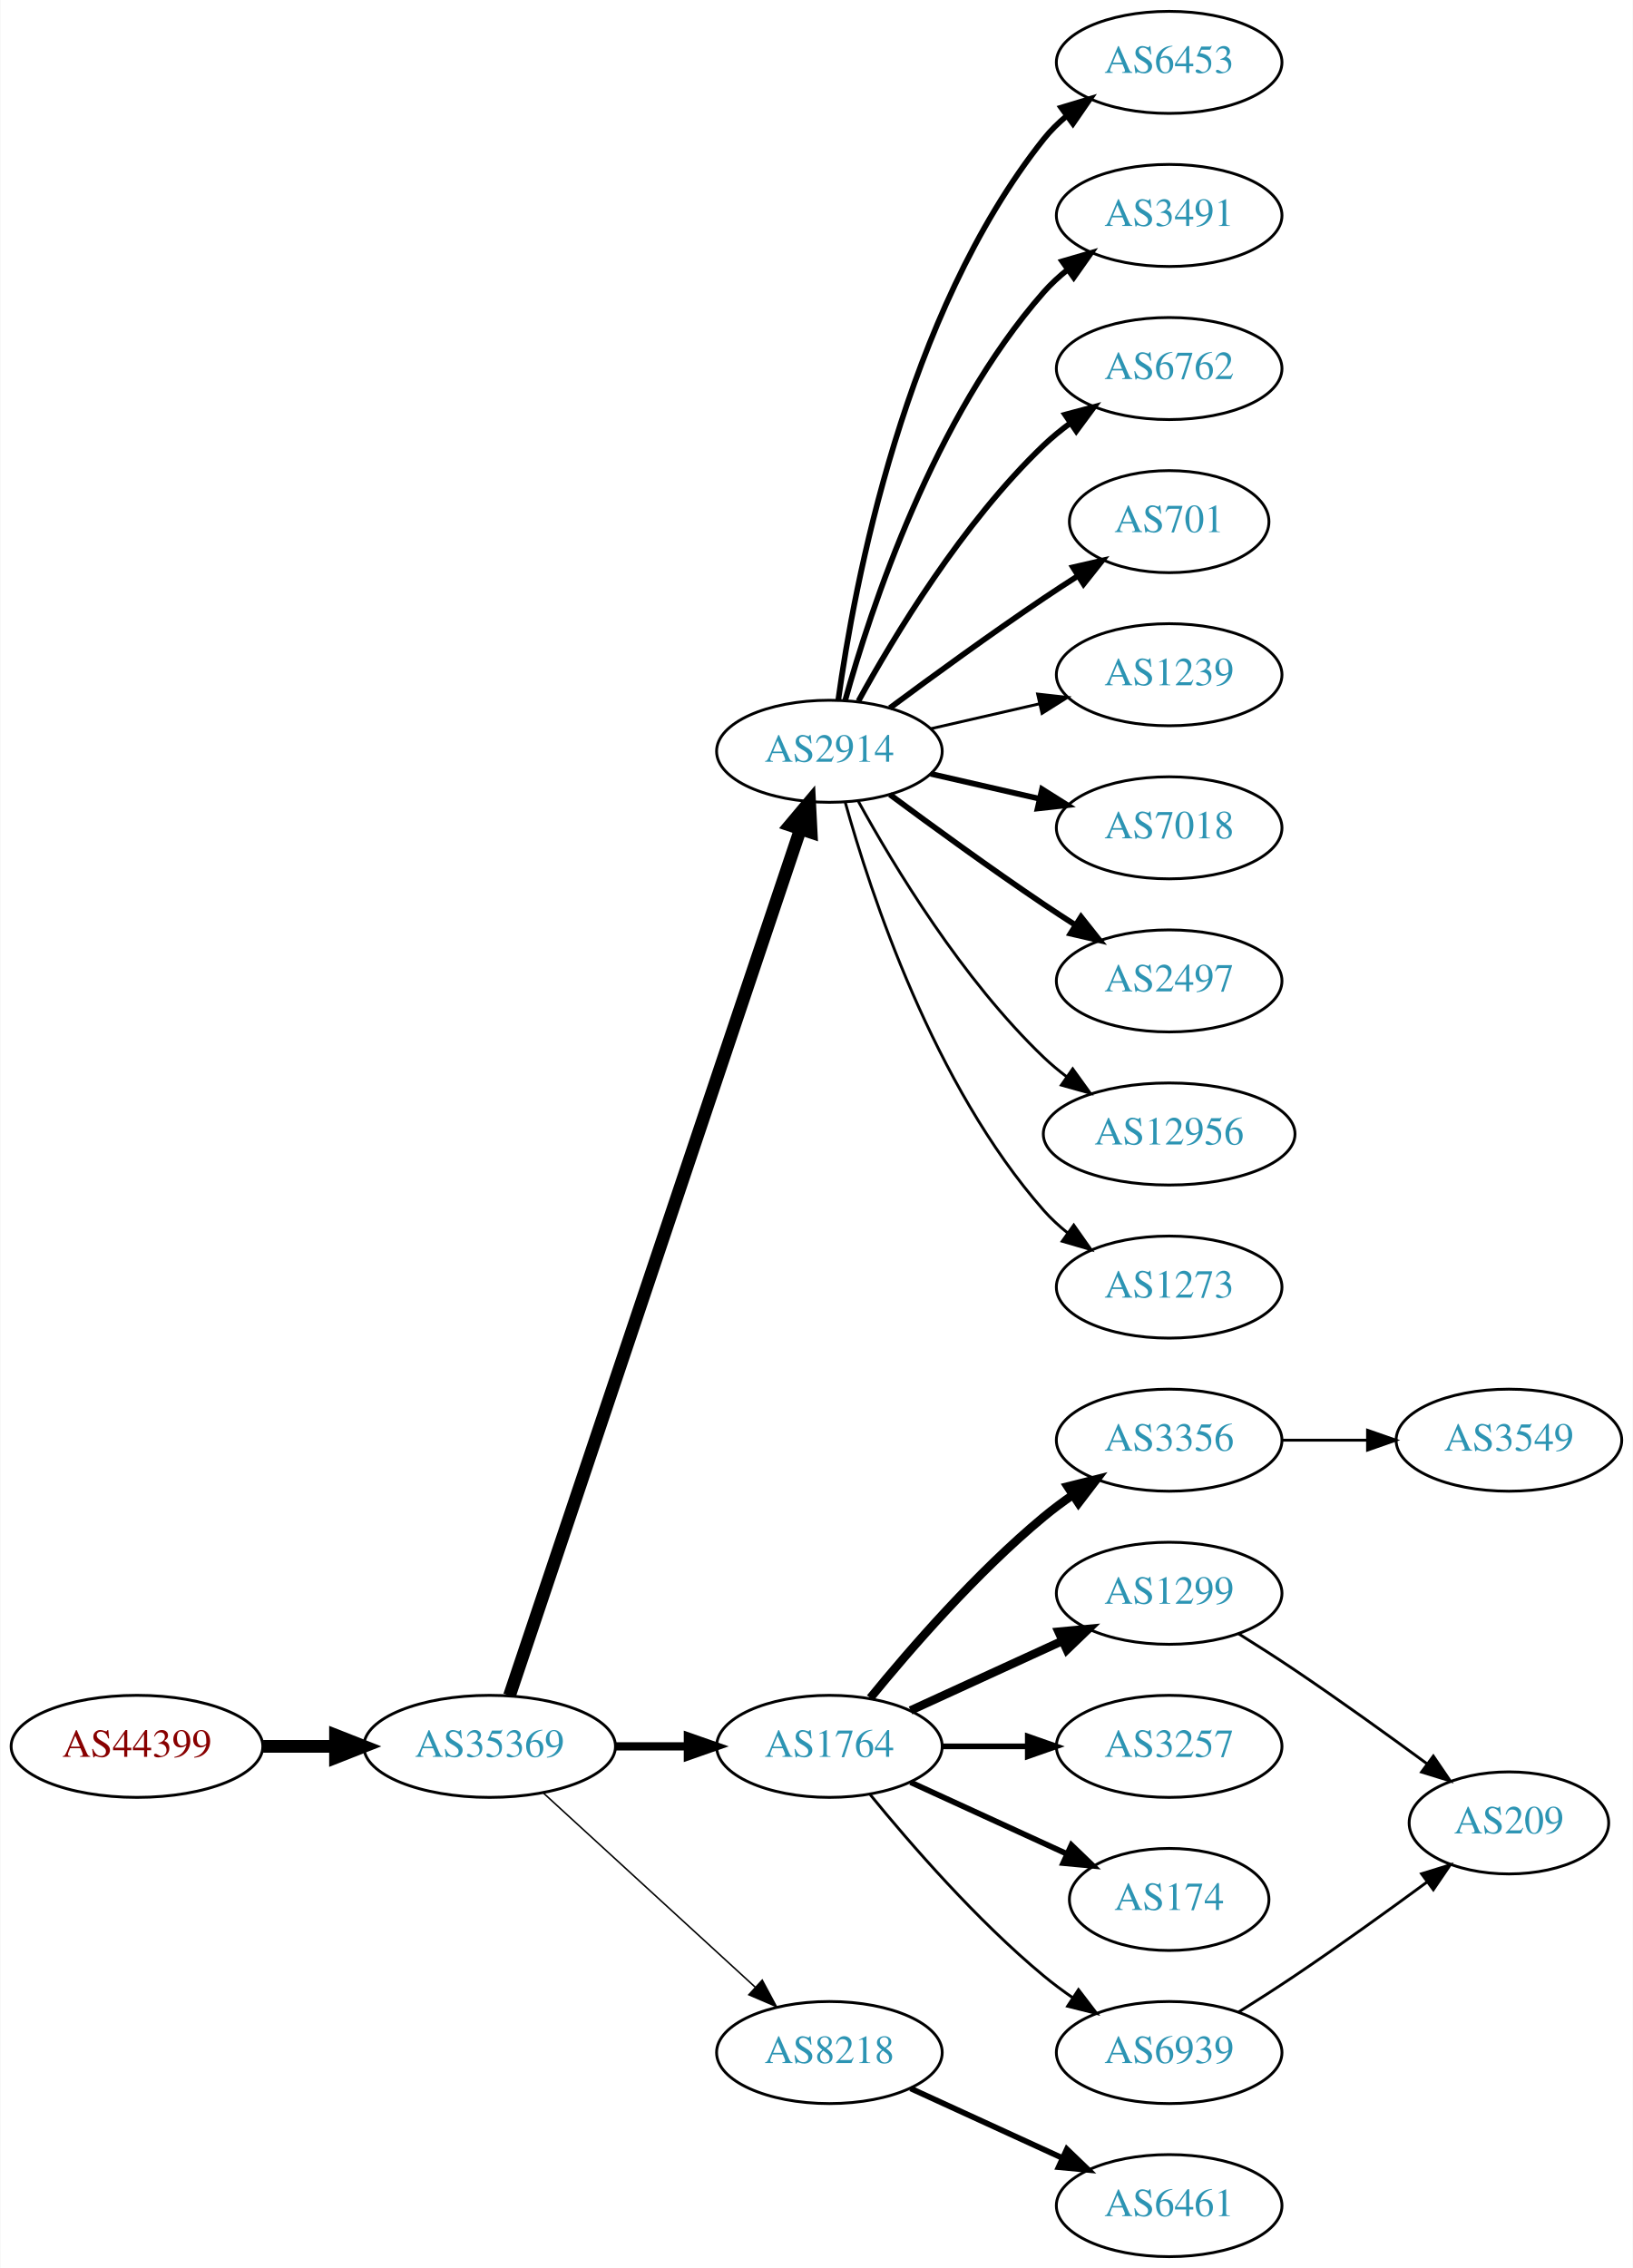
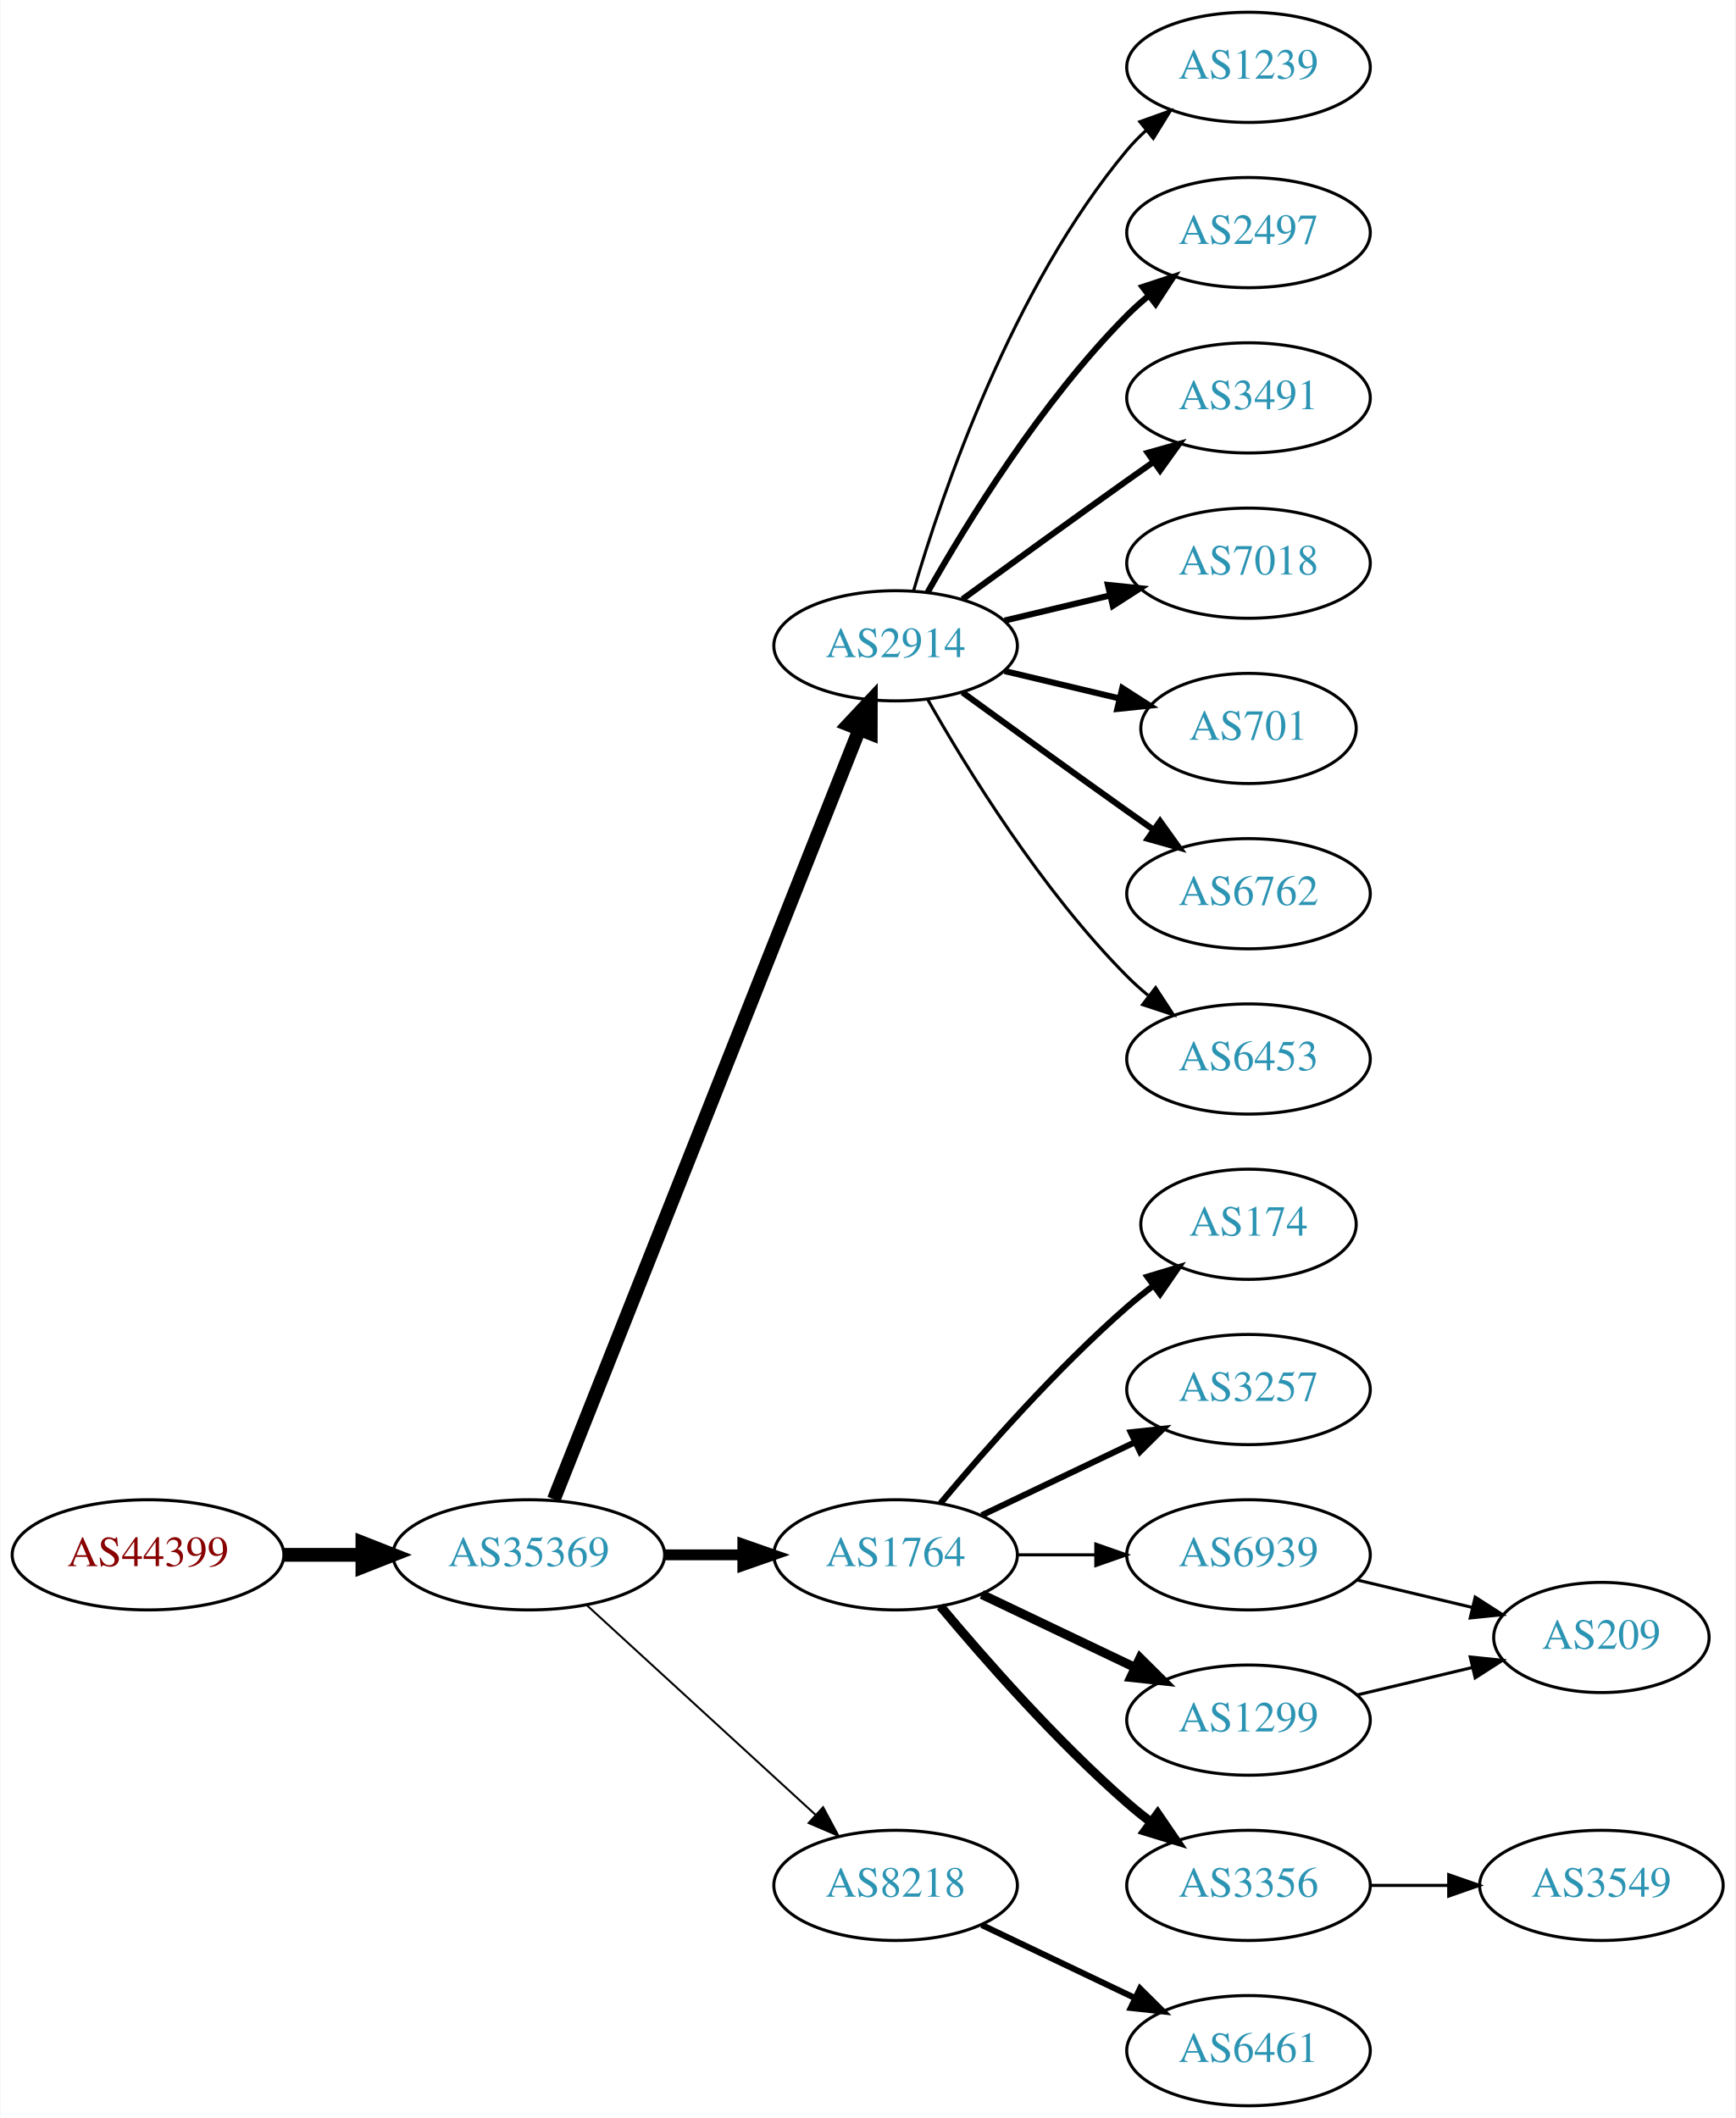
- <svg xmlns="http://www.w3.org/2000/svg" xmlns:xlink="http://www.w3.org/1999/xlink" width="576pt" height="800pt" viewBox="0.00 0.00 575.76 800.00">
-   <g id="graph0" class="graph" transform="scale(1 1) rotate(0) translate(4 796)">
-     <polygon fill="white" stroke="none" points="-4,4 -4,-796 571.762,-796 571.762,4 -4,4" />
+ <svg xmlns="http://www.w3.org/2000/svg" xmlns:xlink="http://www.w3.org/1999/xlink" width="567pt" height="692pt" viewBox="0.00 0.00 566.66 692.00">
+   <g id="graph0" class="graph" transform="scale(1 1) rotate(0) translate(4 688)">
+     <polygon fill="white" stroke="none" points="-4,4 -4,-688 562.663,-688 562.663,4 -4,4" />
    <g id="node1" class="node">
      <g id="a_node1">
        <a xlink:href="/asn/44399" xlink:title="AS44399 ~ FH OOe Studienbetriebs GmbH [AT]">
          <ellipse fill="#ffffff" stroke="black" cx="44.196" cy="-180" rx="44.393" ry="18" />
          <text text-anchor="middle" x="44.196" y="-176.3" font-family="Times,serif" font-size="14.00" fill="#880000">AS44399</text>
        </a>
      </g>
    </g>
    <g id="node2" class="node">
      <g id="a_node2">
        <a xlink:href="/asn/35369" xlink:title="AS35369 ~ LINZAG-TELEKOM-AS [AT]">
          <ellipse fill="#ffffff" stroke="black" cx="168.588" cy="-180" rx="44.393" ry="18" />
          <text text-anchor="middle" x="168.588" y="-176.3" font-family="Times,serif" font-size="14.00" fill="#2c94b3">AS35369</text>
        </a>
      </g>
    </g>
    <g id="edge1" class="edge">
      <path fill="none" stroke="black" stroke-width="4.5" d="M88.692,-180C96.898,-180 105.569,-180 114.041,-180" />
      <polygon fill="black" stroke="black" stroke-width="4.5" points="114.233,-183.938 124.233,-180 114.233,-176.063 114.233,-183.938" />
    </g>
    <g id="node3" class="node">
      <g id="a_node3">
        <a xlink:href="/asn/2914" xlink:title="AS2914 ~ NTT America, Inc. [US]">
-           <ellipse fill="#ffffff" stroke="black" cx="288.431" cy="-531" rx="39.794" ry="18" />
-           <text text-anchor="middle" x="288.431" y="-527.3" font-family="Times,serif" font-size="14.00" fill="#2c94b3">AS2914</text>
+           <ellipse fill="#ffffff" stroke="black" cx="288.431" cy="-477" rx="39.794" ry="18" />
+           <text text-anchor="middle" x="288.431" y="-473.3" font-family="Times,serif" font-size="14.00" fill="#2c94b3">AS2914</text>
        </a>
      </g>
    </g>
    <g id="edge2" class="edge">
-       <path fill="none" stroke="black" stroke-width="4.5" d="M175.594,-197.889C194.822,-255.16 254.958,-434.279 278.166,-503.403" />
-       <polygon fill="black" stroke="black" stroke-width="4.5" points="274.521,-504.921 281.437,-513.147 281.987,-502.414 274.521,-504.921" />
+       <path fill="none" stroke="black" stroke-width="4.5" d="M176.782,-198.132C196.717,-248.373 252.759,-389.615 276.54,-449.553" />
+       <polygon fill="black" stroke="black" stroke-width="4.5" points="272.983,-451.263 280.331,-459.106 280.303,-448.358 272.983,-451.263" />
    </g>
    <g id="node4" class="node">
      <g id="a_node4">
        <a xlink:href="/asn/1764" xlink:title="AS1764 ~ NEXTLAYER-AS [AT]">
          <ellipse fill="#ffffff" stroke="black" cx="288.431" cy="-180" rx="39.794" ry="18" />
          <text text-anchor="middle" x="288.431" y="-176.3" font-family="Times,serif" font-size="14.00" fill="#2c94b3">AS1764</text>
        </a>
      </g>
    </g>
    <g id="edge3" class="edge">
-       <path fill="none" stroke="black" stroke-width="2.912" d="M212.799,-180C221.112,-180 229.875,-180 238.357,-180" />
-       <polygon fill="black" stroke="black" stroke-width="2.912" points="238.516,-183.5 248.516,-180 238.516,-176.5 238.516,-183.5" />
+       <path fill="none" stroke="black" stroke-width="3.536" d="M212.799,-180C221.112,-180 229.875,-180 238.357,-180" />
+       <polygon fill="black" stroke="black" stroke-width="3.536" points="238.516,-183.5 248.516,-180 238.516,-176.5 238.516,-183.5" />
    </g>
    <g id="node5" class="node">
      <g id="a_node5">
        <a xlink:href="/asn/8218" xlink:title="AS8218 ~ legacy Neotelecoms [FR]">
          <ellipse fill="#ffffff" stroke="black" cx="288.431" cy="-72" rx="39.794" ry="18" />
          <text text-anchor="middle" x="288.431" y="-68.3" font-family="Times,serif" font-size="14.00" fill="#2c94b3">AS8218</text>
        </a>
      </g>
    </g>
    <g id="edge4" class="edge">
-       <path fill="none" stroke="black" stroke-width="0.529" d="M187.486,-163.597C207.414,-145.333 239.772,-115.678 262.249,-95.079" />
-       <polygon fill="black" stroke="black" stroke-width="0.529" points="264.743,-97.54 269.751,-88.203 260.014,-92.38 264.743,-97.54" />
+       <path fill="none" stroke="black" stroke-width="0.643" d="M187.486,-163.597C207.414,-145.333 239.772,-115.678 262.249,-95.079" />
+       <polygon fill="black" stroke="black" stroke-width="0.643" points="264.743,-97.54 269.751,-88.203 260.014,-92.38 264.743,-97.54" />
    </g>
    <g id="node6" class="node">
      <g id="a_node6">
        <a xlink:href="/asn/6453" xlink:title="AS6453 ~ TATA COMMUNICATIONS (AMERICA) INC [US]">
-           <ellipse fill="#ffffff" stroke="black" cx="408.273" cy="-774" rx="39.794" ry="18" />
-           <text text-anchor="middle" x="408.273" y="-770.3" font-family="Times,serif" font-size="14.00" fill="#2c94b3">AS6453</text>
+           <ellipse fill="#ffffff" stroke="black" cx="403.724" cy="-342" rx="39.794" ry="18" />
+           <text text-anchor="middle" x="403.724" y="-338.3" font-family="Times,serif" font-size="14.00" fill="#2c94b3">AS6453</text>
        </a>
      </g>
    </g>
    <g id="edge5" class="edge">
-       <path fill="none" stroke="black" stroke-width="2" d="M291.57,-549.17C297.07,-588.974 314.896,-685.233 364.077,-747 366.419,-749.94 369.173,-752.649 372.139,-755.121" />
-       <polygon fill="black" stroke="black" stroke-width="2" points="370.204,-758.042 380.345,-761.11 374.331,-752.388 370.204,-758.042" />
+       <path fill="none" stroke="black" d="M298.891,-459.51C311.672,-436.904 336.105,-397.114 364.077,-369 366.188,-366.879 368.484,-364.812 370.87,-362.829" />
+       <polygon fill="black" stroke="black" points="373.385,-365.31 379.185,-356.444 369.122,-359.758 373.385,-365.31" />
    </g>
    <g id="node7" class="node">
      <g id="a_node7">
-         <a xlink:href="/asn/3491" xlink:title="AS3491 ~ PCCW Global, Inc. [US]">
-           <ellipse fill="#ffffff" stroke="black" cx="408.273" cy="-720" rx="39.794" ry="18" />
-           <text text-anchor="middle" x="408.273" y="-716.3" font-family="Times,serif" font-size="14.00" fill="#2c94b3">AS3491</text>
+         <a xlink:href="/asn/1239" xlink:title="AS1239 ~ Sprint [US]">
+           <ellipse fill="#ffffff" stroke="black" cx="403.724" cy="-666" rx="39.794" ry="18" />
+           <text text-anchor="middle" x="403.724" y="-662.3" font-family="Times,serif" font-size="14.00" fill="#2c94b3">AS1239</text>
        </a>
      </g>
    </g>
    <g id="edge6" class="edge">
-       <path fill="none" stroke="black" stroke-width="2" d="M294.004,-548.946C302.909,-580.995 325.194,-648.842 364.077,-693 366.561,-695.821 369.411,-698.449 372.437,-700.871" />
-       <polygon fill="black" stroke="black" stroke-width="2" points="370.554,-703.828 380.726,-706.791 374.622,-698.131 370.554,-703.828" />
+       <path fill="none" stroke="black" d="M294.305,-495.002C303.619,-526.844 326.435,-593.981 364.077,-639 365.948,-641.237 368.046,-643.374 370.272,-645.396" />
+       <polygon fill="black" stroke="black" points="368.216,-648.234 378.191,-651.804 372.619,-642.793 368.216,-648.234" />
    </g>
    <g id="node8" class="node">
      <g id="a_node8">
-         <a xlink:href="/asn/6762" xlink:title="AS6762 ~ TELECOM ITALIA SPARKLE S.p.A. [IT]">
-           <ellipse fill="#ffffff" stroke="black" cx="408.273" cy="-666" rx="39.794" ry="18" />
-           <text text-anchor="middle" x="408.273" y="-662.3" font-family="Times,serif" font-size="14.00" fill="#2c94b3">AS6762</text>
+         <a xlink:href="/asn/2497" xlink:title="AS2497 ~ Internet Initiative Japan Inc. [JP]">
+           <ellipse fill="#ffffff" stroke="black" cx="403.724" cy="-612" rx="39.794" ry="18" />
+           <text text-anchor="middle" x="403.724" y="-608.3" font-family="Times,serif" font-size="14.00" fill="#2c94b3">AS2497</text>
        </a>
      </g>
    </g>
    <g id="edge7" class="edge">
-       <path fill="none" stroke="black" stroke-width="2" d="M298.672,-548.713C311.218,-571.561 335.394,-611.611 364.077,-639 366.946,-641.739 370.134,-644.347 373.443,-646.785" />
-       <polygon fill="black" stroke="black" stroke-width="2" points="371.567,-649.742 381.803,-652.477 375.507,-643.956 371.567,-649.742" />
+       <path fill="none" stroke="black" stroke-width="2" d="M298.891,-494.49C311.672,-517.096 336.105,-556.886 364.077,-585 366.188,-587.121 368.484,-589.188 370.87,-591.171" />
+       <polygon fill="black" stroke="black" stroke-width="2" points="369.122,-594.242 379.185,-597.556 373.385,-588.69 369.122,-594.242" />
    </g>
    <g id="node9" class="node">
      <g id="a_node9">
-         <a xlink:href="/asn/701" xlink:title="AS701 ~ UUNET [US]">
-           <ellipse fill="#ffffff" stroke="black" cx="408.273" cy="-612" rx="35.194" ry="18" />
-           <text text-anchor="middle" x="408.273" y="-608.3" font-family="Times,serif" font-size="14.00" fill="#2c94b3">AS701</text>
+         <a xlink:href="/asn/3491" xlink:title="AS3491 ~ PCCW Global, Inc. [US]">
+           <ellipse fill="#ffffff" stroke="black" cx="403.724" cy="-558" rx="39.794" ry="18" />
+           <text text-anchor="middle" x="403.724" y="-554.3" font-family="Times,serif" font-size="14.00" fill="#2c94b3">AS3491</text>
        </a>
      </g>
    </g>
    <g id="edge8" class="edge">
-       <path fill="none" stroke="black" stroke-width="2" d="M309.761,-546.277C324.623,-557.304 345.368,-572.407 364.077,-585 367.895,-587.569 371.945,-590.21 375.975,-592.786" />
-       <polygon fill="black" stroke="black" stroke-width="2" points="374.344,-595.895 384.669,-598.271 378.079,-589.975 374.344,-595.895" />
+       <path fill="none" stroke="black" stroke-width="2" d="M310.279,-492.222C325.213,-503.091 345.827,-518.025 364.077,-531 366.898,-533.005 369.841,-535.085 372.789,-537.159" />
+       <polygon fill="black" stroke="black" stroke-width="2" points="370.816,-540.05 381.013,-542.926 374.835,-534.319 370.816,-540.05" />
    </g>
    <g id="node10" class="node">
      <g id="a_node10">
-         <a xlink:href="/asn/1239" xlink:title="AS1239 ~ Sprint [US]">
-           <ellipse fill="#ffffff" stroke="black" cx="408.273" cy="-558" rx="39.794" ry="18" />
-           <text text-anchor="middle" x="408.273" y="-554.3" font-family="Times,serif" font-size="14.00" fill="#2c94b3">AS1239</text>
+         <a xlink:href="/asn/7018" xlink:title="AS7018 ~ AT&amp;T Services, Inc. [US]">
+           <ellipse fill="#ffffff" stroke="black" cx="403.724" cy="-504" rx="39.794" ry="18" />
+           <text text-anchor="middle" x="403.724" y="-500.3" font-family="Times,serif" font-size="14.00" fill="#2c94b3">AS7018</text>
        </a>
      </g>
    </g>
    <g id="edge9" class="edge">
-       <path fill="none" stroke="black" d="M324.15,-538.955C336.15,-541.704 349.771,-544.825 362.463,-547.733" />
-       <polygon fill="black" stroke="black" points="361.866,-551.187 372.395,-550.009 363.429,-544.364 361.866,-551.187" />
+       <path fill="none" stroke="black" stroke-width="2" d="M324.038,-485.248C334.909,-487.838 347.064,-490.735 358.506,-493.462" />
+       <polygon fill="black" stroke="black" stroke-width="2" points="357.789,-496.889 368.328,-495.803 359.412,-490.08 357.789,-496.889" />
    </g>
    <g id="node11" class="node">
      <g id="a_node11">
-         <a xlink:href="/asn/7018" xlink:title="AS7018 ~ AT&amp;T Services, Inc. [US]">
-           <ellipse fill="#ffffff" stroke="black" cx="408.273" cy="-504" rx="39.794" ry="18" />
-           <text text-anchor="middle" x="408.273" y="-500.3" font-family="Times,serif" font-size="14.00" fill="#2c94b3">AS7018</text>
+         <a xlink:href="/asn/701" xlink:title="AS701 ~ UUNET [US]">
+           <ellipse fill="#ffffff" stroke="black" cx="403.724" cy="-450" rx="35.194" ry="18" />
+           <text text-anchor="middle" x="403.724" y="-446.3" font-family="Times,serif" font-size="14.00" fill="#2c94b3">AS701</text>
        </a>
      </g>
    </g>
    <g id="edge10" class="edge">
-       <path fill="none" stroke="black" stroke-width="2" d="M324.15,-523.045C336.15,-520.296 349.771,-517.175 362.463,-514.267" />
-       <polygon fill="black" stroke="black" stroke-width="2" points="363.429,-517.636 372.395,-511.991 361.866,-510.813 363.429,-517.636" />
+       <path fill="none" stroke="black" stroke-width="2" d="M324.038,-468.752C335.833,-465.942 349.137,-462.771 361.405,-459.847" />
+       <polygon fill="black" stroke="black" stroke-width="2" points="362.494,-463.186 371.41,-457.463 360.871,-456.376 362.494,-463.186" />
    </g>
    <g id="node12" class="node">
      <g id="a_node12">
-         <a xlink:href="/asn/2497" xlink:title="AS2497 ~ Internet Initiative Japan Inc. [JP]">
-           <ellipse fill="#ffffff" stroke="black" cx="408.273" cy="-450" rx="39.794" ry="18" />
-           <text text-anchor="middle" x="408.273" y="-446.3" font-family="Times,serif" font-size="14.00" fill="#2c94b3">AS2497</text>
+         <a xlink:href="/asn/6762" xlink:title="AS6762 ~ TELECOM ITALIA SPARKLE S.p.A. [IT]">
+           <ellipse fill="#ffffff" stroke="black" cx="403.724" cy="-396" rx="39.794" ry="18" />
+           <text text-anchor="middle" x="403.724" y="-392.3" font-family="Times,serif" font-size="14.00" fill="#2c94b3">AS6762</text>
        </a>
      </g>
    </g>
    <g id="edge11" class="edge">
-       <path fill="none" stroke="black" stroke-width="2" d="M309.761,-515.723C324.623,-504.696 345.368,-489.593 364.077,-477 367.626,-474.611 371.377,-472.161 375.125,-469.758" />
-       <polygon fill="black" stroke="black" stroke-width="2" points="377.193,-472.591 383.774,-464.288 373.451,-466.675 377.193,-472.591" />
+       <path fill="none" stroke="black" stroke-width="2" d="M310.279,-461.778C325.213,-450.909 345.827,-435.975 364.077,-423 366.898,-420.995 369.841,-418.915 372.789,-416.841" />
+       <polygon fill="black" stroke="black" stroke-width="2" points="374.835,-419.681 381.013,-411.074 370.816,-413.95 374.835,-419.681" />
    </g>
    <g id="node13" class="node">
      <g id="a_node13">
-         <a xlink:href="/asn/12956" xlink:title="AS12956 ~ TELXIUS [ES]">
-           <ellipse fill="#ffffff" stroke="black" cx="408.273" cy="-396" rx="44.393" ry="18" />
-           <text text-anchor="middle" x="408.273" y="-392.3" font-family="Times,serif" font-size="14.00" fill="#2c94b3">AS12956</text>
+         <a xlink:href="/asn/1299" xlink:title="AS1299 ~ Telia Carrier [EU]">
+           <ellipse fill="#ffffff" stroke="black" cx="403.724" cy="-126" rx="39.794" ry="18" />
+           <text text-anchor="middle" x="403.724" y="-122.3" font-family="Times,serif" font-size="14.00" fill="#2c94b3">AS1299</text>
        </a>
      </g>
    </g>
    <g id="edge12" class="edge">
-       <path fill="none" stroke="black" d="M298.672,-513.287C311.218,-490.439 335.394,-450.389 364.077,-423 366.584,-420.607 369.335,-418.313 372.197,-416.145" />
-       <polygon fill="black" stroke="black" points="374.249,-418.982 380.448,-410.39 370.244,-413.241 374.249,-418.982" />
+       <path fill="none" stroke="black" stroke-width="3" d="M316.567,-167.066C331.561,-159.919 350.382,-150.948 366.605,-143.215" />
+       <polygon fill="black" stroke="black" stroke-width="3" points="368.288,-146.291 375.809,-138.829 365.276,-139.972 368.288,-146.291" />
    </g>
    <g id="node14" class="node">
      <g id="a_node14">
-         <a xlink:href="/asn/1273" xlink:title="AS1273 ~ Vodafone Group PLC [EU]">
-           <ellipse fill="#ffffff" stroke="black" cx="408.273" cy="-342" rx="39.794" ry="18" />
-           <text text-anchor="middle" x="408.273" y="-338.3" font-family="Times,serif" font-size="14.00" fill="#2c94b3">AS1273</text>
+         <a xlink:href="/asn/3356" xlink:title="AS3356 ~ Level 3 Parent, LLC [US]">
+           <ellipse fill="#ffffff" stroke="black" cx="403.724" cy="-72" rx="39.794" ry="18" />
+           <text text-anchor="middle" x="403.724" y="-68.3" font-family="Times,serif" font-size="14.00" fill="#2c94b3">AS3356</text>
        </a>
      </g>
    </g>
    <g id="edge13" class="edge">
-       <path fill="none" stroke="black" d="M294.004,-513.054C302.909,-481.005 325.194,-413.158 364.077,-369 366.561,-366.179 369.411,-363.551 372.437,-361.129" />
-       <polygon fill="black" stroke="black" points="374.622,-363.869 380.726,-355.209 370.554,-358.172 374.622,-363.869" />
+       <path fill="none" stroke="black" stroke-width="3" d="M303.061,-163.183C317.343,-146.071 340.89,-119.255 364.077,-99 366.543,-96.846 369.182,-94.706 371.879,-92.628" />
+       <polygon fill="black" stroke="black" stroke-width="3" points="374.052,-95.375 380.033,-86.63 369.904,-89.736 374.052,-95.375" />
    </g>
    <g id="node15" class="node">
      <g id="a_node15">
-         <a xlink:href="/asn/3356" xlink:title="AS3356 ~ Level 3 Parent, LLC [US]">
-           <ellipse fill="#ffffff" stroke="black" cx="408.273" cy="-288" rx="39.794" ry="18" />
-           <text text-anchor="middle" x="408.273" y="-284.3" font-family="Times,serif" font-size="14.00" fill="#2c94b3">AS3356</text>
+         <a xlink:href="/asn/174" xlink:title="AS174 ~ Cogent Communications [US]">
+           <ellipse fill="#ffffff" stroke="black" cx="403.724" cy="-288" rx="35.194" ry="18" />
+           <text text-anchor="middle" x="403.724" y="-284.3" font-family="Times,serif" font-size="14.00" fill="#2c94b3">AS174</text>
        </a>
      </g>
    </g>
    <g id="edge14" class="edge">
-       <path fill="none" stroke="black" stroke-width="3" d="M302.85,-197.065C316.964,-214.375 340.379,-241.345 364.077,-261 367.294,-263.668 370.794,-266.27 374.365,-268.741" />
-       <polygon fill="black" stroke="black" stroke-width="3" points="372.442,-271.666 382.721,-274.236 376.288,-265.817 372.442,-271.666" />
+       <path fill="none" stroke="black" stroke-width="2" d="M303.061,-196.817C317.343,-213.929 340.89,-240.745 364.077,-261 366.747,-263.332 369.62,-265.648 372.55,-267.886" />
+       <polygon fill="black" stroke="black" stroke-width="2" points="370.701,-270.87 380.841,-273.939 374.828,-265.216 370.701,-270.87" />
    </g>
    <g id="node16" class="node">
      <g id="a_node16">
-         <a xlink:href="/asn/1299" xlink:title="AS1299 ~ Telia Carrier [EU]">
-           <ellipse fill="#ffffff" stroke="black" cx="408.273" cy="-234" rx="39.794" ry="18" />
-           <text text-anchor="middle" x="408.273" y="-230.3" font-family="Times,serif" font-size="14.00" fill="#2c94b3">AS1299</text>
+         <a xlink:href="/asn/3257" xlink:title="AS3257 ~ GTT [DE]">
+           <ellipse fill="#ffffff" stroke="black" cx="403.724" cy="-234" rx="39.794" ry="18" />
+           <text text-anchor="middle" x="403.724" y="-230.3" font-family="Times,serif" font-size="14.00" fill="#2c94b3">AS3257</text>
        </a>
      </g>
    </g>
    <g id="edge15" class="edge">
-       <path fill="none" stroke="black" stroke-width="3" d="M317.06,-192.661C333.017,-199.973 353.287,-209.261 370.57,-217.181" />
-       <polygon fill="black" stroke="black" stroke-width="3" points="369.269,-220.435 379.818,-221.419 372.185,-214.071 369.269,-220.435" />
+       <path fill="none" stroke="black" stroke-width="2" d="M316.567,-192.934C331.561,-200.081 350.382,-209.052 366.605,-216.785" />
+       <polygon fill="black" stroke="black" stroke-width="2" points="365.276,-220.028 375.809,-221.171 368.288,-213.709 365.276,-220.028" />
    </g>
    <g id="node17" class="node">
      <g id="a_node17">
-         <a xlink:href="/asn/3257" xlink:title="AS3257 ~ GTT [DE]">
-           <ellipse fill="#ffffff" stroke="black" cx="408.273" cy="-180" rx="39.794" ry="18" />
-           <text text-anchor="middle" x="408.273" y="-176.3" font-family="Times,serif" font-size="14.00" fill="#2c94b3">AS3257</text>
+         <a xlink:href="/asn/6939" xlink:title="AS6939 ~ Hurricane Electric LLC [US]">
+           <ellipse fill="#ffffff" stroke="black" cx="403.724" cy="-180" rx="39.794" ry="18" />
+           <text text-anchor="middle" x="403.724" y="-176.3" font-family="Times,serif" font-size="14.00" fill="#2c94b3">AS6939</text>
        </a>
      </g>
    </g>
    <g id="edge16" class="edge">
-       <path fill="none" stroke="black" stroke-width="2" d="M328.343,-180C337.897,-180 348.246,-180 358.209,-180" />
-       <polygon fill="black" stroke="black" stroke-width="2" points="358.402,-183.5 368.402,-180 358.402,-176.5 358.402,-183.5" />
+       <path fill="none" stroke="black" d="M328.103,-180C336.306,-180 345.07,-180 353.602,-180" />
+       <polygon fill="black" stroke="black" points="353.841,-183.5 363.841,-180 353.841,-176.5 353.841,-183.5" />
    </g>
    <g id="node18" class="node">
      <g id="a_node18">
-         <a xlink:href="/asn/174" xlink:title="AS174 ~ Cogent Communications [US]">
-           <ellipse fill="#ffffff" stroke="black" cx="408.273" cy="-126" rx="35.194" ry="18" />
-           <text text-anchor="middle" x="408.273" y="-122.3" font-family="Times,serif" font-size="14.00" fill="#2c94b3">AS174</text>
+         <a xlink:href="/asn/6461" xlink:title="AS6461 ~ Zayo Bandwidth [US]">
+           <ellipse fill="#ffffff" stroke="black" cx="403.724" cy="-18" rx="39.794" ry="18" />
+           <text text-anchor="middle" x="403.724" y="-14.3" font-family="Times,serif" font-size="14.00" fill="#2c94b3">AS6461</text>
        </a>
      </g>
    </g>
    <g id="edge17" class="edge">
-       <path fill="none" stroke="black" stroke-width="2" d="M317.06,-167.339C333.476,-159.817 354.457,-150.202 372.054,-142.139" />
-       <polygon fill="black" stroke="black" stroke-width="2" points="373.799,-145.189 381.432,-137.842 370.883,-138.826 373.799,-145.189" />
+       <path fill="none" stroke="black" stroke-width="2" d="M316.567,-59.066C331.561,-51.919 350.382,-42.948 366.605,-35.215" />
+       <polygon fill="black" stroke="black" stroke-width="2" points="368.288,-38.291 375.809,-30.829 365.276,-31.972 368.288,-38.291" />
+     </g>
+     <g id="node20" class="node">
+       <g id="a_node20">
+         <a xlink:href="/asn/209" xlink:title="AS209 ~ CenturyLink Communications, LLC [US]">
+           <ellipse fill="#ffffff" stroke="black" cx="519.017" cy="-153" rx="35.194" ry="18" />
+           <text text-anchor="middle" x="519.017" y="-149.3" font-family="Times,serif" font-size="14.00" fill="#2c94b3">AS209</text>
+         </a>
+       </g>
+     </g>
+     <g id="edge19" class="edge">
+       <path fill="none" stroke="black" d="M439.331,-134.248C451.125,-137.058 464.43,-140.229 476.698,-143.153" />
+       <polygon fill="black" stroke="black" points="476.164,-146.624 486.703,-145.537 477.787,-139.814 476.164,-146.624" />
    </g>
    <g id="node19" class="node">
      <g id="a_node19">
-         <a xlink:href="/asn/6939" xlink:title="AS6939 ~ Hurricane Electric LLC [US]">
-           <ellipse fill="#ffffff" stroke="black" cx="408.273" cy="-72" rx="39.794" ry="18" />
-           <text text-anchor="middle" x="408.273" y="-68.3" font-family="Times,serif" font-size="14.00" fill="#2c94b3">AS6939</text>
+         <a xlink:href="/asn/3549" xlink:title="AS3549 ~ Level 3 Parent, LLC [US]">
+           <ellipse fill="#ffffff" stroke="black" cx="519.017" cy="-72" rx="39.794" ry="18" />
+           <text text-anchor="middle" x="519.017" y="-68.3" font-family="Times,serif" font-size="14.00" fill="#2c94b3">AS3549</text>
        </a>
      </g>
    </g>
    <g id="edge18" class="edge">
-       <path fill="none" stroke="black" d="M302.85,-162.935C316.964,-145.625 340.379,-118.655 364.077,-99 367.294,-96.332 370.794,-93.73 374.365,-91.259" />
-       <polygon fill="black" stroke="black" points="376.288,-94.183 382.721,-85.764 372.442,-88.334 376.288,-94.183" />
-     </g>
-     <g id="node20" class="node">
-       <g id="a_node20">
-         <a xlink:href="/asn/6461" xlink:title="AS6461 ~ Zayo Bandwidth [US]">
-           <ellipse fill="#ffffff" stroke="black" cx="408.273" cy="-18" rx="39.794" ry="18" />
-           <text text-anchor="middle" x="408.273" y="-14.3" font-family="Times,serif" font-size="14.00" fill="#2c94b3">AS6461</text>
-         </a>
-       </g>
-     </g>
-     <g id="edge19" class="edge">
-       <path fill="none" stroke="black" stroke-width="2" d="M317.06,-59.339C333.017,-52.027 353.287,-42.739 370.57,-34.819" />
-       <polygon fill="black" stroke="black" stroke-width="2" points="372.185,-37.929 379.818,-30.581 369.269,-31.565 372.185,-37.929" />
-     </g>
-     <g id="node21" class="node">
-       <g id="a_node21">
-         <a xlink:href="/asn/3549" xlink:title="AS3549 ~ Level 3 Parent, LLC [US]">
-           <ellipse fill="#ffffff" stroke="black" cx="528.116" cy="-288" rx="39.794" ry="18" />
-           <text text-anchor="middle" x="528.116" y="-284.3" font-family="Times,serif" font-size="14.00" fill="#2c94b3">AS3549</text>
-         </a>
-       </g>
+       <path fill="none" stroke="black" d="M443.396,-72C451.599,-72 460.363,-72 468.895,-72" />
+       <polygon fill="black" stroke="black" points="469.134,-75.5 479.134,-72 469.134,-68.5 469.134,-75.5" />
    </g>
    <g id="edge20" class="edge">
-       <path fill="none" stroke="black" d="M448.186,-288C457.739,-288 468.089,-288 478.052,-288" />
-       <polygon fill="black" stroke="black" points="478.244,-291.5 488.244,-288 478.244,-284.5 478.244,-291.5" />
-     </g>
-     <g id="node22" class="node">
-       <g id="a_node22">
-         <a xlink:href="/asn/209" xlink:title="AS209 ~ CenturyLink Communications, LLC [US]">
-           <ellipse fill="#ffffff" stroke="black" cx="528.116" cy="-153" rx="35.194" ry="18" />
-           <text text-anchor="middle" x="528.116" y="-149.3" font-family="Times,serif" font-size="14.00" fill="#2c94b3">AS209</text>
-         </a>
-       </g>
-     </g>
-     <g id="edge22" class="edge">
-       <path fill="none" stroke="black" d="M432.773,-219.712C439.215,-215.688 446.16,-211.247 452.469,-207 468.183,-196.423 485.332,-184.076 499.226,-173.861" />
-       <polygon fill="black" stroke="black" points="501.452,-176.568 507.414,-167.81 497.292,-170.938 501.452,-176.568" />
-     </g>
-     <g id="edge21" class="edge">
-       <path fill="none" stroke="black" d="M432.773,-86.288C439.215,-90.312 446.16,-94.753 452.469,-99 468.183,-109.577 485.332,-121.924 499.226,-132.139" />
-       <polygon fill="black" stroke="black" points="497.292,-135.062 507.414,-138.19 501.452,-129.432 497.292,-135.062" />
+       <path fill="none" stroke="black" d="M439.331,-171.752C451.125,-168.942 464.43,-165.771 476.698,-162.847" />
+       <polygon fill="black" stroke="black" points="477.787,-166.186 486.703,-160.463 476.164,-159.376 477.787,-166.186" />
    </g>
  </g>
</svg>
